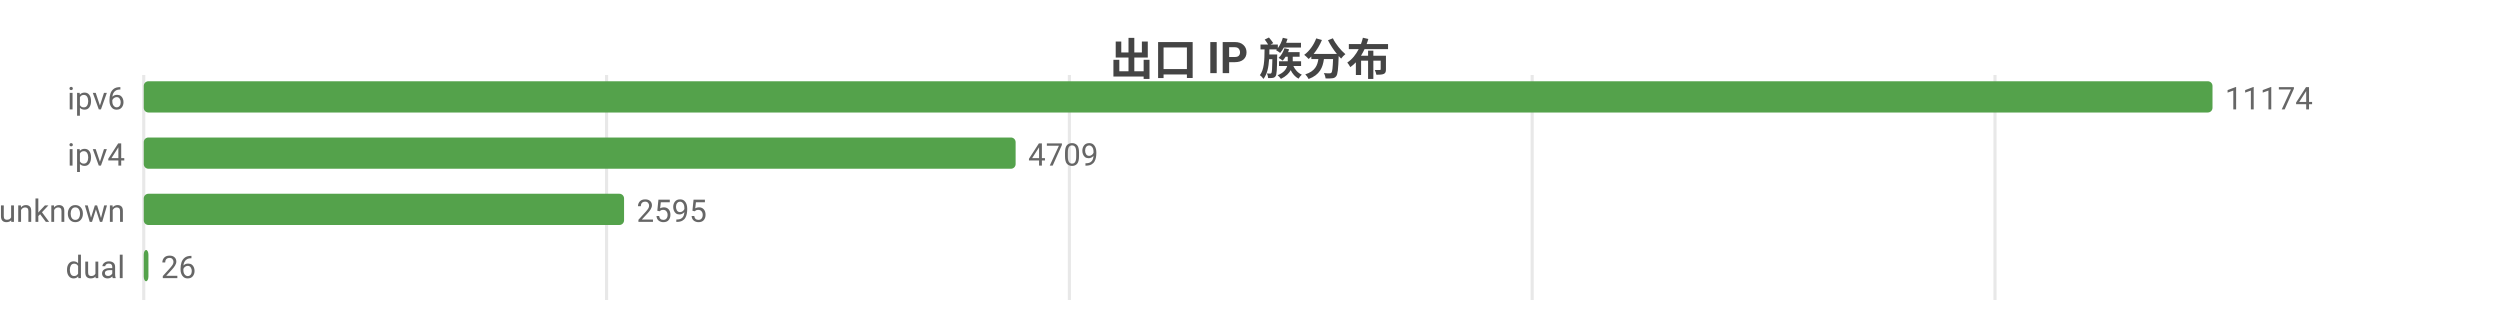
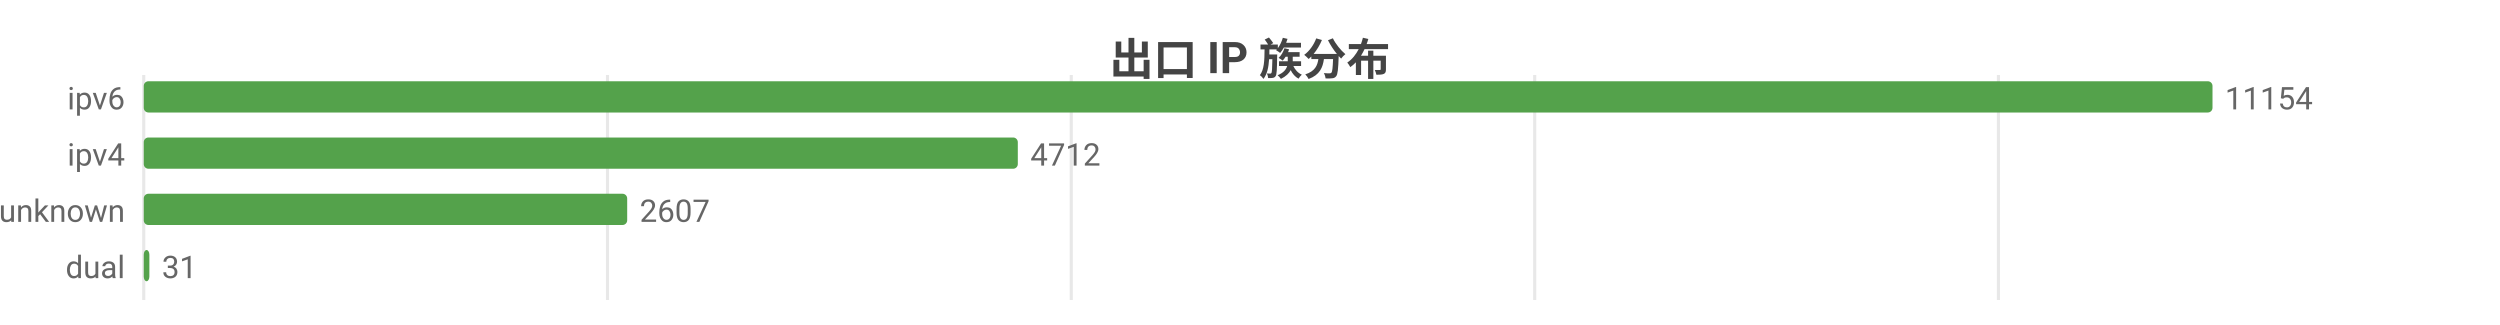
<svg xmlns="http://www.w3.org/2000/svg" width="800" height="104" viewBox="0 0 800 104">
  <rect width="800" height="104" fill="#ffffff" />
  <style>text{font-family:system-ui,-apple-system,'Segoe UI',Roboto,'PingFang SC','Microsoft YaHei','Noto Sans CJK SC',sans-serif}.g{stroke:#e8e8e8;stroke-width:1}.a{stroke:#999;stroke-width:1}.t{font-size:10px;fill:#666}.m{font-size:10px;text-anchor:middle;fill:#666}.e{font-size:10px;text-anchor:end;fill:#666}.l{font-size:11px;fill:#333}.tt{font-size:14px;font-weight:600;text-anchor:middle;fill:#444}.em{font-size:13px;text-anchor:middle;fill:#999}</style>
  <text class="tt" x="400.0" y="24">出口 IP 族分布</text>
  <line class="g" x1="46" y1="24" x2="46" y2="96" />
-   <line class="g" x1="194.1" y1="24" x2="194.1" y2="96" />
-   <line class="g" x1="342.2" y1="24" x2="342.2" y2="96" />
-   <line class="g" x1="490.3" y1="24" x2="490.3" y2="96" />
-   <line class="g" x1="638.4" y1="24" x2="638.4" y2="96" />
+   <line class="g" x1="194.4" y1="24" x2="194.4" y2="96" />
+   <line class="g" x1="342.8" y1="24" x2="342.8" y2="96" />
+   <line class="g" x1="491.1" y1="24" x2="491.1" y2="96" />
+   <line class="g" x1="639.5" y1="24" x2="639.5" y2="96" />
  <text class="e" x="40" y="35">ipv6</text>
  <rect x="46" y="26" width="662" height="10" fill="#54a24b" rx="1.5" />
-   <text class="t" x="712" y="35">11174</text>
+   <text class="t" x="712" y="35">11154</text>
  <text class="e" x="40" y="53">ipv4</text>
-   <rect x="46" y="44" width="279.0" height="10" fill="#54a24b" rx="1.5" />
-   <text class="t" x="329.0" y="53">4709</text>
+   <rect x="46" y="44" width="279.7" height="10" fill="#54a24b" rx="1.5" />
+   <text class="t" x="329.7" y="53">4712</text>
  <text class="e" x="40" y="71">unknown</text>
-   <rect x="46" y="62" width="153.7" height="10" fill="#54a24b" rx="1.5" />
-   <text class="t" x="203.7" y="71">2595</text>
+   <rect x="46" y="62" width="154.7" height="10" fill="#54a24b" rx="1.5" />
+   <text class="t" x="204.7" y="71">2607</text>
  <text class="e" x="40" y="89">dual</text>
-   <rect x="46" y="80" width="1.5" height="10" fill="#54a24b" rx="1.5" />
-   <text class="t" x="51.5" y="89">26</text>
+   <rect x="46" y="80" width="1.8" height="10" fill="#54a24b" rx="1.5" />
+   <text class="t" x="51.8" y="89">31</text>
</svg>
